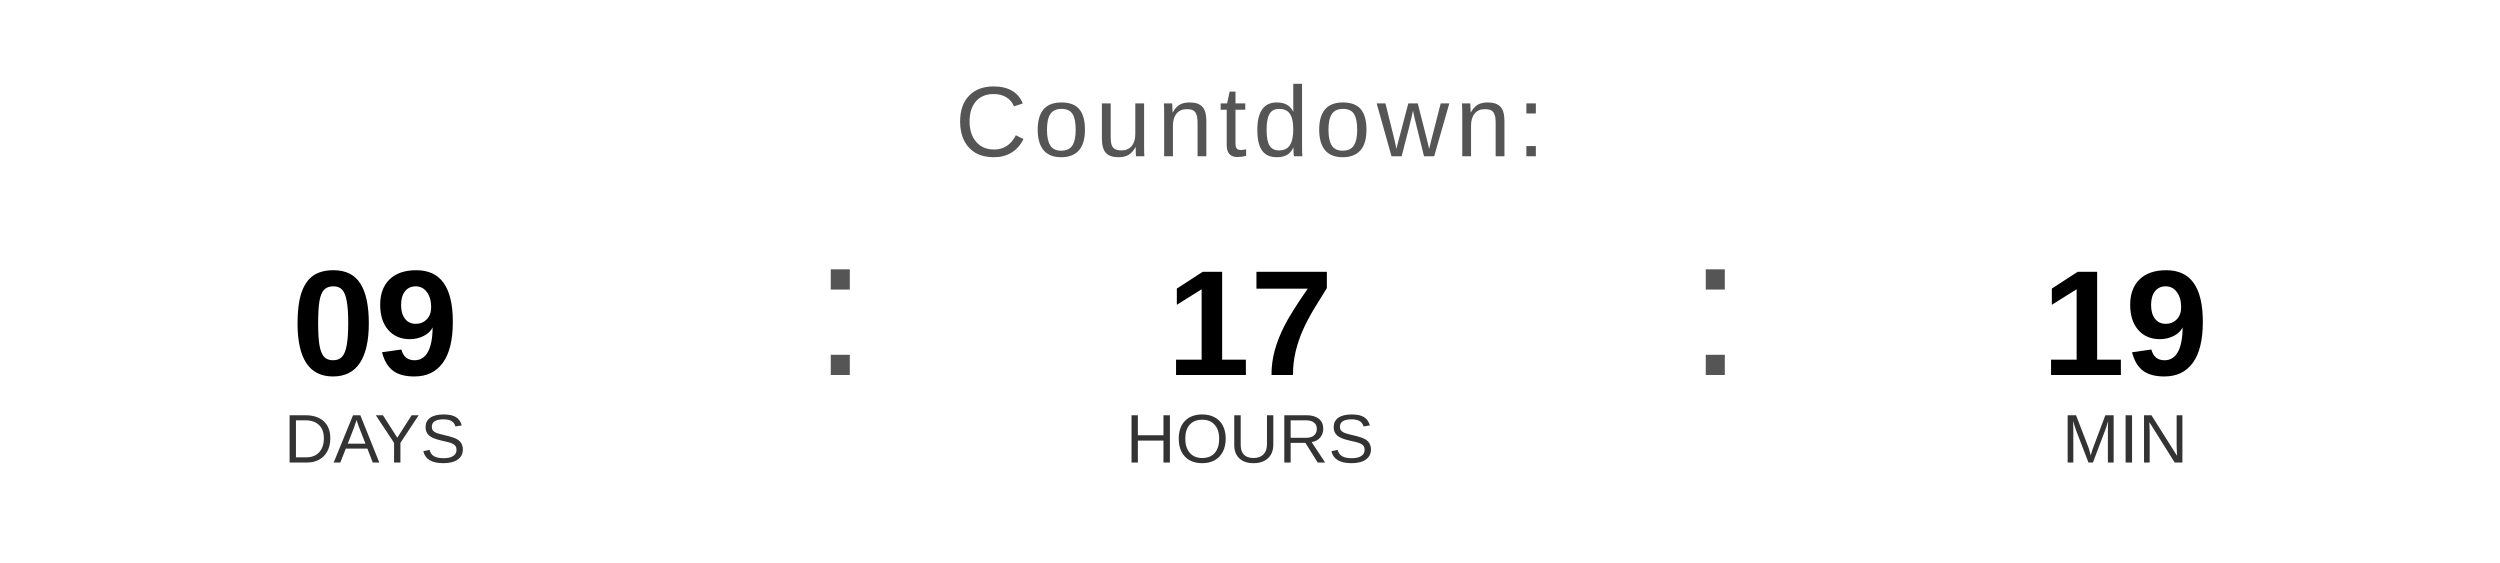
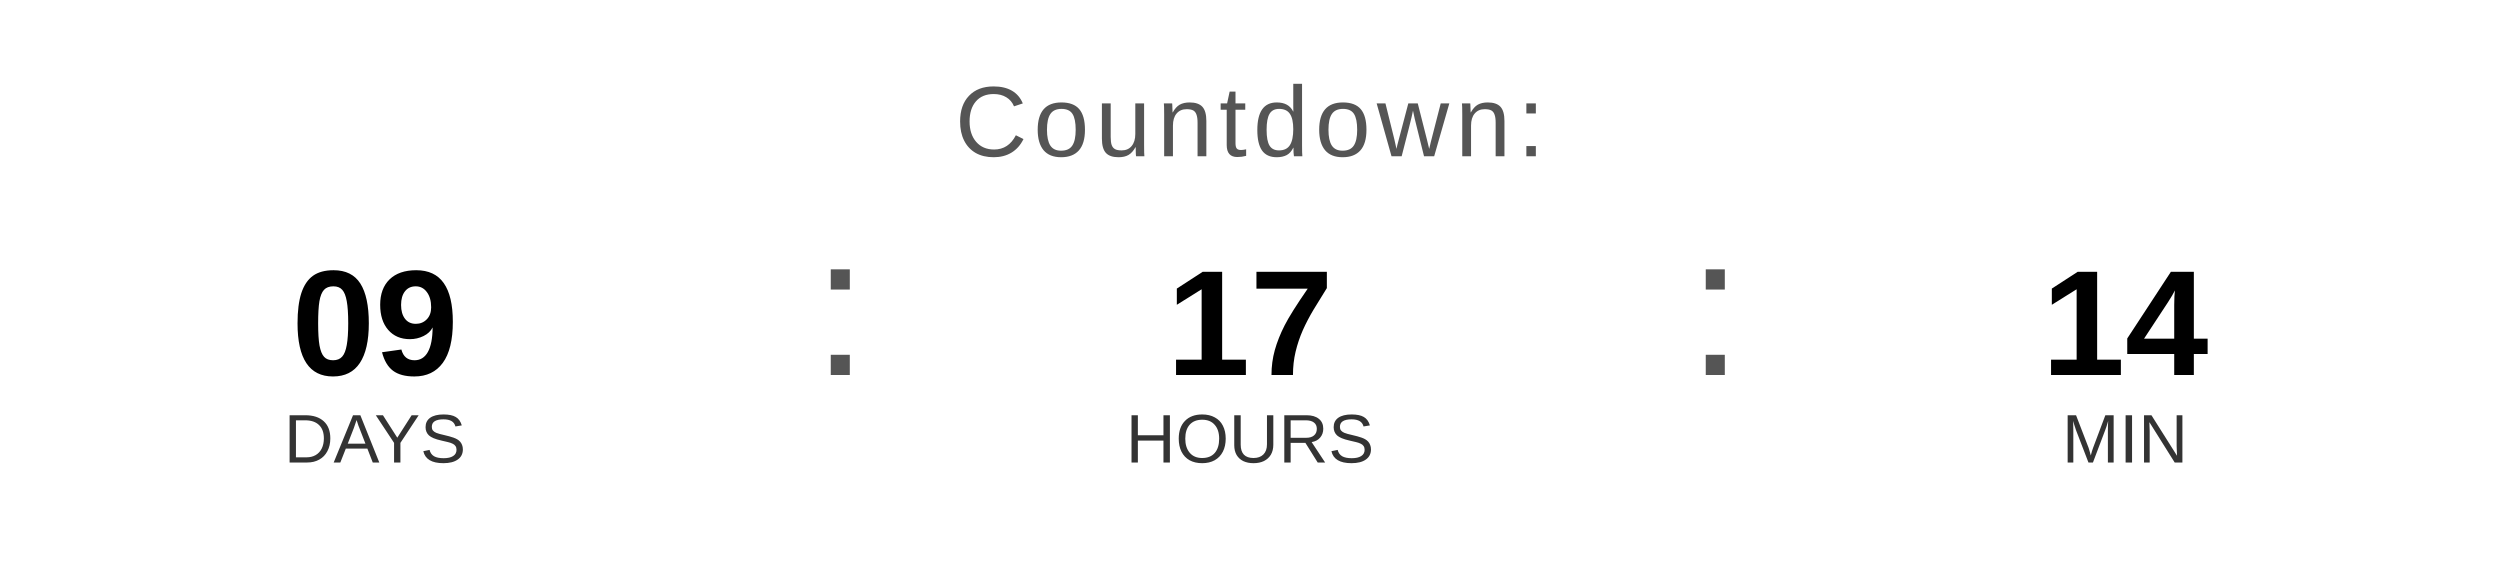
<svg xmlns="http://www.w3.org/2000/svg" width="400" height="90" viewBox="0 0 400 90">
  <text x="200" y="25" font-family="Arial, Helvetica, sans-serif" font-size="16" fill="#555555" text-anchor="middle" letter-spacing="1">
    Countdown:
  </text>
  <text x="60" y="60" font-family="Arial, Helvetica, sans-serif" font-size="24" font-weight="bold" fill="#000000" text-anchor="middle">09</text>
  <text x="60" y="74" font-family="Arial, Helvetica, sans-serif" font-size="11" fill="#333333" text-anchor="middle">DAYS</text>
  <text x="130" y="60" font-family="Arial, sans-serif" font-size="32" fill="#555555">:</text>
  <text x="200" y="60" font-family="Arial, Helvetica, sans-serif" font-size="24" font-weight="bold" fill="#000000" text-anchor="middle">17</text>
  <text x="200" y="74" font-family="Arial, Helvetica, sans-serif" font-size="11" fill="#333333" text-anchor="middle">HOURS</text>
  <text x="270" y="60" font-family="Arial, sans-serif" font-size="32" fill="#555555">:</text>
-   <text x="340" y="60" font-family="Arial, Helvetica, sans-serif" font-size="24" font-weight="bold" fill="#000000" text-anchor="middle">19</text>
+   <text x="340" y="60" font-family="Arial, Helvetica, sans-serif" font-size="24" font-weight="bold" fill="#000000" text-anchor="middle">14</text>
  <text x="340" y="74" font-family="Arial, Helvetica, sans-serif" font-size="11" fill="#333333" text-anchor="middle">MIN</text>
</svg>
